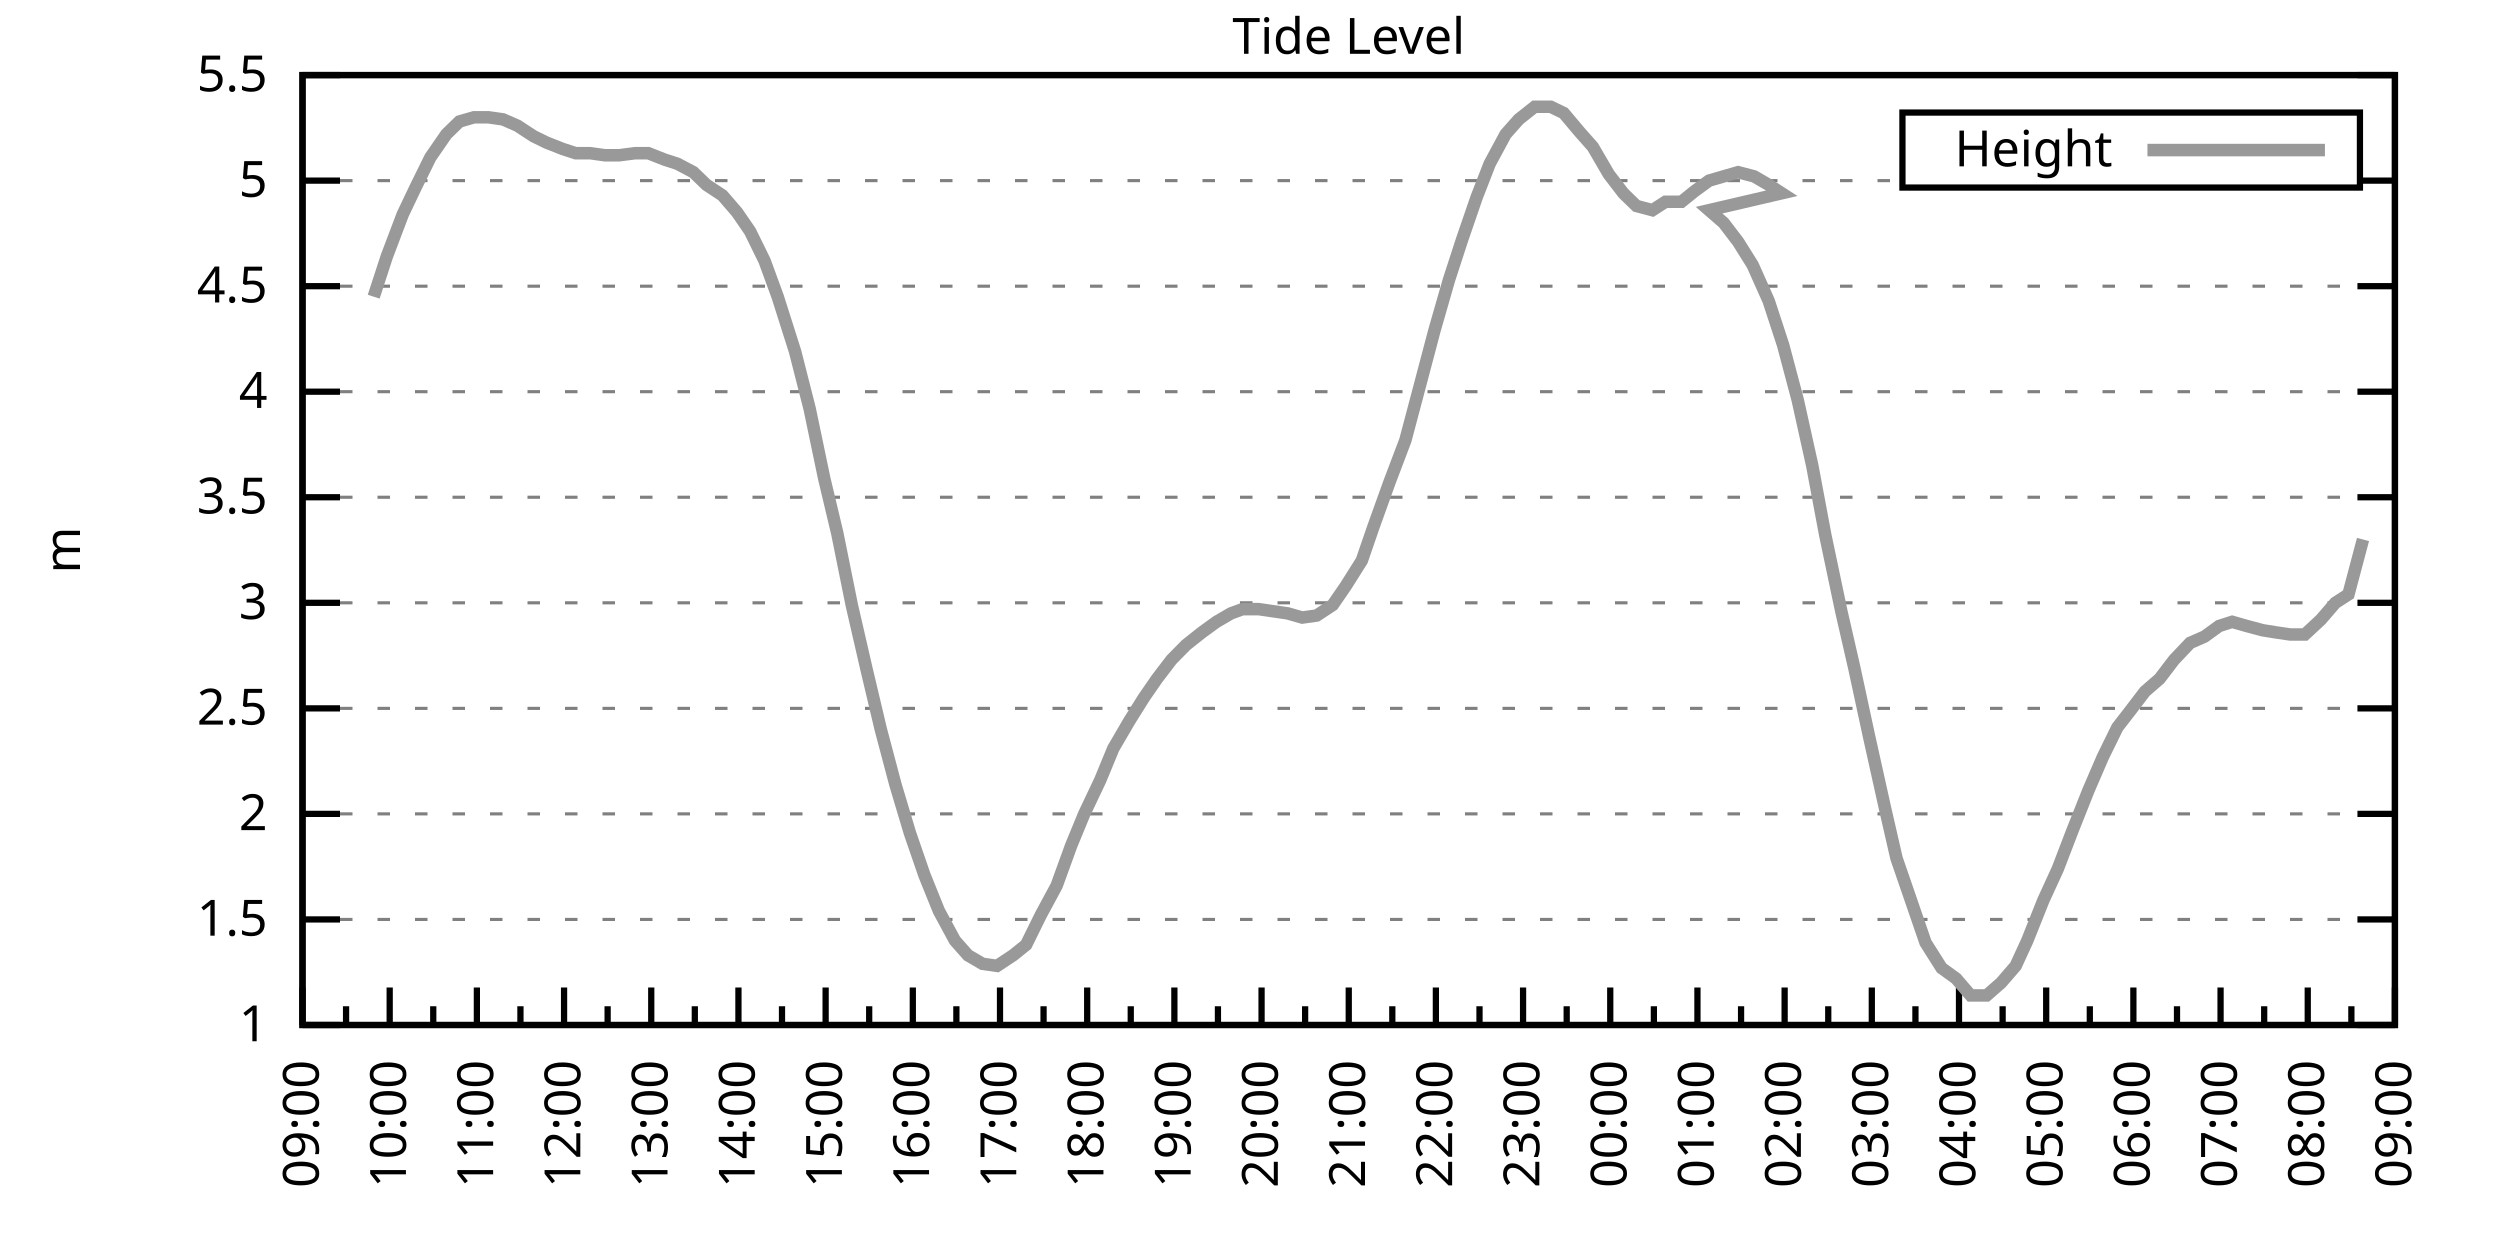
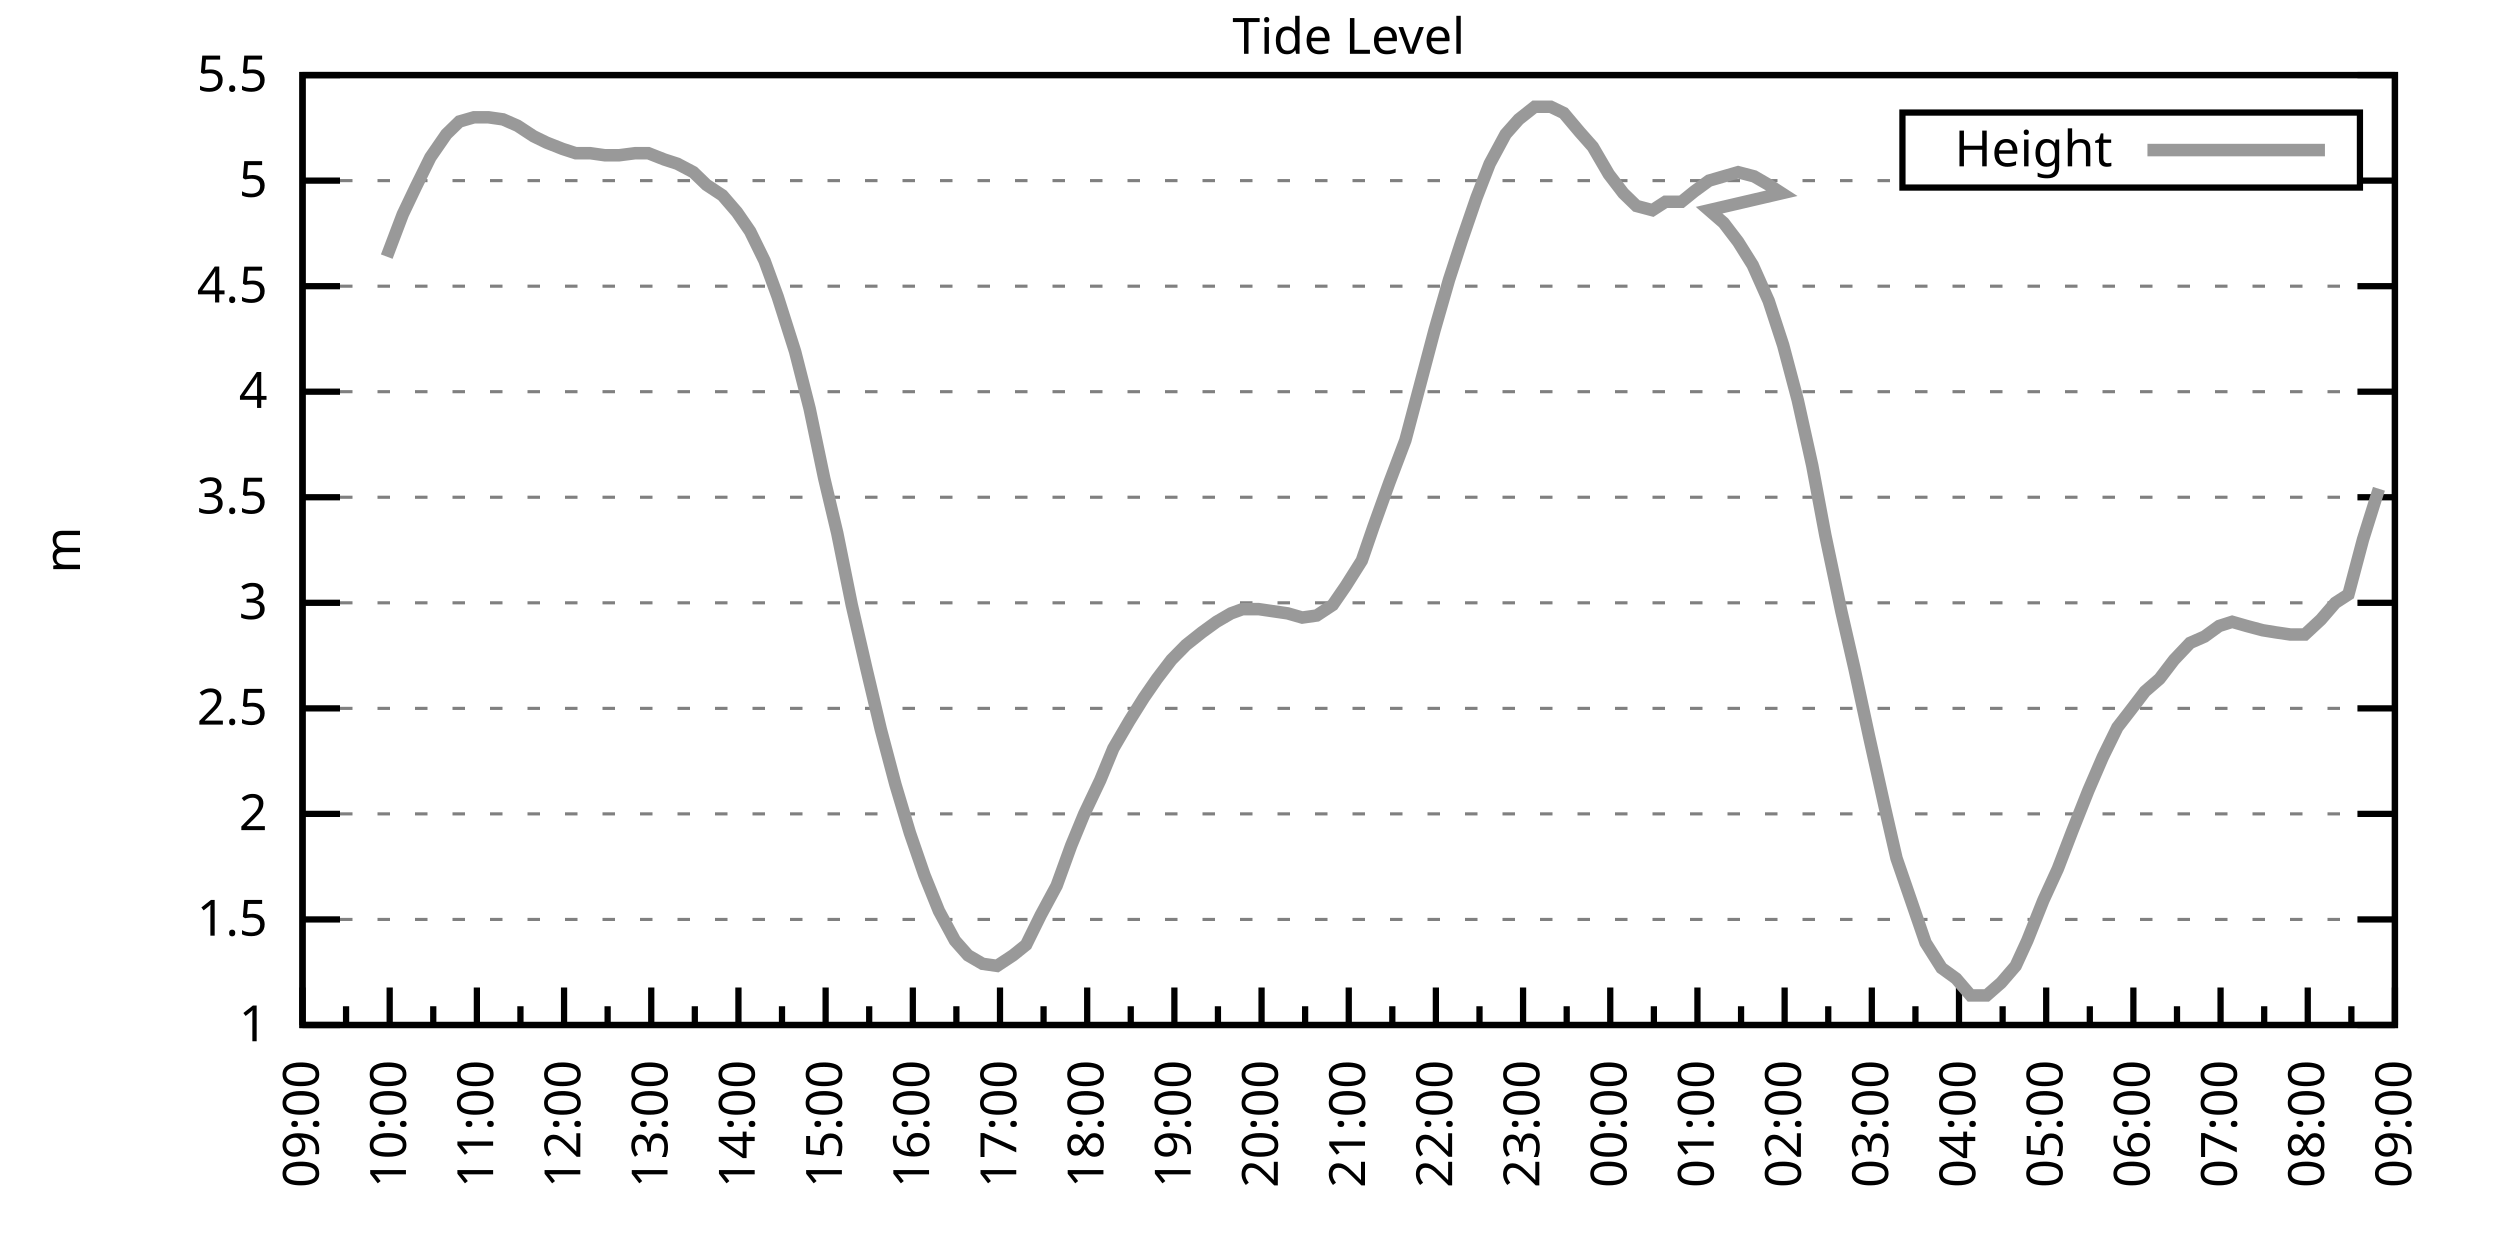
<svg xmlns="http://www.w3.org/2000/svg" xmlns:xlink="http://www.w3.org/1999/xlink" width="400" height="200" viewBox="0 0 400 200">
  <g id="gnuplot_canvas">
    <rect x="0" y="0" width="400" height="200" fill="none" />
    <defs>
      <circle id="gpDot" r="0.5" stroke-width="0.5" stroke="currentColor" />
      <path id="gpPt0" stroke-width="0.333" stroke="currentColor" d="M-1,0 h2 M0,-1 v2" />
      <path id="gpPt1" stroke-width="0.333" stroke="currentColor" d="M-1,-1 L1,1 M1,-1 L-1,1" />
      <path id="gpPt2" stroke-width="0.333" stroke="currentColor" d="M-1,0 L1,0 M0,-1 L0,1 M-1,-1 L1,1 M-1,1 L1,-1" />
      <rect id="gpPt3" stroke-width="0.333" stroke="currentColor" x="-1" y="-1" width="2" height="2" />
      <rect id="gpPt4" stroke-width="0.333" stroke="currentColor" fill="currentColor" x="-1" y="-1" width="2" height="2" />
      <circle id="gpPt5" stroke-width="0.333" stroke="currentColor" cx="0" cy="0" r="1" />
      <use xlink:href="#gpPt5" id="gpPt6" fill="currentColor" stroke="none" />
      <path id="gpPt7" stroke-width="0.333" stroke="currentColor" d="M0,-1.33 L-1.33,0.67 L1.33,0.67 z" />
      <use xlink:href="#gpPt7" id="gpPt8" fill="currentColor" stroke="none" />
      <use xlink:href="#gpPt7" id="gpPt9" stroke="currentColor" transform="rotate(180)" />
      <use xlink:href="#gpPt9" id="gpPt10" fill="currentColor" stroke="none" />
      <use xlink:href="#gpPt3" id="gpPt11" stroke="currentColor" transform="rotate(45)" />
      <use xlink:href="#gpPt11" id="gpPt12" fill="currentColor" stroke="none" />
      <path id="gpPt13" stroke-width="0.333" stroke="currentColor" d="M0,1.330 L1.265,0.411 L0.782,-1.067 L-0.782,-1.076 L-1.265,0.411 z" />
      <use xlink:href="#gpPt13" id="gpPt14" fill="currentColor" stroke="none" />
      <filter id="textbox" filterUnits="objectBoundingBox" x="0" y="0" height="1" width="1">
        <feFlood flood-color="white" flood-opacity="1" result="bgnd" />
        <feComposite in="SourceGraphic" in2="bgnd" operator="atop" />
      </filter>
      <filter id="greybox" filterUnits="objectBoundingBox" x="0" y="0" height="1" width="1">
        <feFlood flood-color="lightgrey" flood-opacity="1" result="grey" />
        <feComposite in="SourceGraphic" in2="grey" operator="atop" />
      </filter>
    </defs>
    <g fill="none" color="white" stroke="currentColor" stroke-width="1.00" stroke-linecap="butt" stroke-linejoin="miter">
</g>
    <g fill="none" color="black" stroke="currentColor" stroke-width="1.00" stroke-linecap="butt" stroke-linejoin="miter">
      <g stroke="none" shape-rendering="crispEdges">
        <polygon fill="rgb(255, 255, 255)" points="48.40,164.00 383.18,164.00 383.18,12.02 48.40,12.02 " />
      </g>
    </g>
    <g fill="none" color="black" stroke="currentColor" stroke-width="1.00" stroke-linecap="butt" stroke-linejoin="miter">
</g>
    <g fill="none" color="black" stroke="black" stroke-width="0.50" stroke-linecap="butt" stroke-linejoin="miter">
</g>
    <g fill="none" color="gray" stroke="currentColor" stroke-width="0.50" stroke-linecap="butt" stroke-linejoin="miter">
      <path stroke="gray" stroke-dasharray="2,4" class="gridline" d="M48.40,164.00 L383.19,164.00  " />
    </g>
    <g fill="none" color="gray" stroke="gray" stroke-width="1.00" stroke-linecap="butt" stroke-linejoin="miter">
</g>
    <g fill="none" color="black" stroke="currentColor" stroke-width="1.00" stroke-linecap="butt" stroke-linejoin="miter">
      <path stroke="black" d="M48.40,164.00 L54.40,164.00 M383.19,164.00 L377.19,164.00  " />
      <g transform="translate(42.80,166.60)" stroke="none" fill="black" font-family="Sans" font-size="8.00" text-anchor="end">
        <text>
          <tspan font-family="Sans"> 1</tspan>
        </text>
      </g>
    </g>
    <g fill="none" color="black" stroke="currentColor" stroke-width="1.00" stroke-linecap="butt" stroke-linejoin="miter">
</g>
    <g fill="none" color="black" stroke="black" stroke-width="0.50" stroke-linecap="butt" stroke-linejoin="miter">
</g>
    <g fill="none" color="gray" stroke="currentColor" stroke-width="0.50" stroke-linecap="butt" stroke-linejoin="miter">
      <path stroke="gray" stroke-dasharray="2,4" class="gridline" d="M48.40,147.11 L383.19,147.11  " />
    </g>
    <g fill="none" color="gray" stroke="gray" stroke-width="1.00" stroke-linecap="butt" stroke-linejoin="miter">
</g>
    <g fill="none" color="black" stroke="currentColor" stroke-width="1.00" stroke-linecap="butt" stroke-linejoin="miter">
      <path stroke="black" d="M48.40,147.11 L54.40,147.11 M383.19,147.11 L377.19,147.11  " />
      <g transform="translate(42.80,149.71)" stroke="none" fill="black" font-family="Sans" font-size="8.00" text-anchor="end">
        <text>
          <tspan font-family="Sans"> 1.5</tspan>
        </text>
      </g>
    </g>
    <g fill="none" color="black" stroke="currentColor" stroke-width="1.00" stroke-linecap="butt" stroke-linejoin="miter">
</g>
    <g fill="none" color="black" stroke="black" stroke-width="0.50" stroke-linecap="butt" stroke-linejoin="miter">
</g>
    <g fill="none" color="gray" stroke="currentColor" stroke-width="0.50" stroke-linecap="butt" stroke-linejoin="miter">
      <path stroke="gray" stroke-dasharray="2,4" class="gridline" d="M48.40,130.22 L383.19,130.22  " />
    </g>
    <g fill="none" color="gray" stroke="gray" stroke-width="1.00" stroke-linecap="butt" stroke-linejoin="miter">
</g>
    <g fill="none" color="black" stroke="currentColor" stroke-width="1.00" stroke-linecap="butt" stroke-linejoin="miter">
      <path stroke="black" d="M48.40,130.22 L54.40,130.22 M383.19,130.22 L377.19,130.22  " />
      <g transform="translate(42.80,132.82)" stroke="none" fill="black" font-family="Sans" font-size="8.00" text-anchor="end">
        <text>
          <tspan font-family="Sans"> 2</tspan>
        </text>
      </g>
    </g>
    <g fill="none" color="black" stroke="currentColor" stroke-width="1.00" stroke-linecap="butt" stroke-linejoin="miter">
</g>
    <g fill="none" color="black" stroke="black" stroke-width="0.50" stroke-linecap="butt" stroke-linejoin="miter">
</g>
    <g fill="none" color="gray" stroke="currentColor" stroke-width="0.50" stroke-linecap="butt" stroke-linejoin="miter">
      <path stroke="gray" stroke-dasharray="2,4" class="gridline" d="M48.40,113.34 L383.19,113.34  " />
    </g>
    <g fill="none" color="gray" stroke="gray" stroke-width="1.00" stroke-linecap="butt" stroke-linejoin="miter">
</g>
    <g fill="none" color="black" stroke="currentColor" stroke-width="1.00" stroke-linecap="butt" stroke-linejoin="miter">
      <path stroke="black" d="M48.40,113.34 L54.40,113.34 M383.19,113.34 L377.19,113.34  " />
      <g transform="translate(42.80,115.94)" stroke="none" fill="black" font-family="Sans" font-size="8.00" text-anchor="end">
        <text>
          <tspan font-family="Sans"> 2.5</tspan>
        </text>
      </g>
    </g>
    <g fill="none" color="black" stroke="currentColor" stroke-width="1.00" stroke-linecap="butt" stroke-linejoin="miter">
</g>
    <g fill="none" color="black" stroke="black" stroke-width="0.50" stroke-linecap="butt" stroke-linejoin="miter">
</g>
    <g fill="none" color="gray" stroke="currentColor" stroke-width="0.50" stroke-linecap="butt" stroke-linejoin="miter">
      <path stroke="gray" stroke-dasharray="2,4" class="gridline" d="M48.40,96.45 L383.19,96.45  " />
    </g>
    <g fill="none" color="gray" stroke="gray" stroke-width="1.00" stroke-linecap="butt" stroke-linejoin="miter">
</g>
    <g fill="none" color="black" stroke="currentColor" stroke-width="1.00" stroke-linecap="butt" stroke-linejoin="miter">
      <path stroke="black" d="M48.40,96.45 L54.40,96.45 M383.19,96.45 L377.19,96.45  " />
      <g transform="translate(42.80,99.05)" stroke="none" fill="black" font-family="Sans" font-size="8.00" text-anchor="end">
        <text>
          <tspan font-family="Sans"> 3</tspan>
        </text>
      </g>
    </g>
    <g fill="none" color="black" stroke="currentColor" stroke-width="1.00" stroke-linecap="butt" stroke-linejoin="miter">
</g>
    <g fill="none" color="black" stroke="black" stroke-width="0.50" stroke-linecap="butt" stroke-linejoin="miter">
</g>
    <g fill="none" color="gray" stroke="currentColor" stroke-width="0.50" stroke-linecap="butt" stroke-linejoin="miter">
      <path stroke="gray" stroke-dasharray="2,4" class="gridline" d="M48.40,79.56 L383.19,79.56  " />
    </g>
    <g fill="none" color="gray" stroke="gray" stroke-width="1.00" stroke-linecap="butt" stroke-linejoin="miter">
</g>
    <g fill="none" color="black" stroke="currentColor" stroke-width="1.00" stroke-linecap="butt" stroke-linejoin="miter">
      <path stroke="black" d="M48.40,79.56 L54.40,79.56 M383.19,79.56 L377.19,79.56  " />
      <g transform="translate(42.80,82.16)" stroke="none" fill="black" font-family="Sans" font-size="8.00" text-anchor="end">
        <text>
          <tspan font-family="Sans"> 3.5</tspan>
        </text>
      </g>
    </g>
    <g fill="none" color="black" stroke="currentColor" stroke-width="1.00" stroke-linecap="butt" stroke-linejoin="miter">
</g>
    <g fill="none" color="black" stroke="black" stroke-width="0.50" stroke-linecap="butt" stroke-linejoin="miter">
</g>
    <g fill="none" color="gray" stroke="currentColor" stroke-width="0.50" stroke-linecap="butt" stroke-linejoin="miter">
      <path stroke="gray" stroke-dasharray="2,4" class="gridline" d="M48.40,62.67 L383.19,62.67  " />
    </g>
    <g fill="none" color="gray" stroke="gray" stroke-width="1.00" stroke-linecap="butt" stroke-linejoin="miter">
</g>
    <g fill="none" color="black" stroke="currentColor" stroke-width="1.00" stroke-linecap="butt" stroke-linejoin="miter">
      <path stroke="black" d="M48.40,62.67 L54.40,62.67 M383.19,62.67 L377.19,62.67  " />
      <g transform="translate(42.80,65.27)" stroke="none" fill="black" font-family="Sans" font-size="8.00" text-anchor="end">
        <text>
          <tspan font-family="Sans"> 4</tspan>
        </text>
      </g>
    </g>
    <g fill="none" color="black" stroke="currentColor" stroke-width="1.00" stroke-linecap="butt" stroke-linejoin="miter">
</g>
    <g fill="none" color="black" stroke="black" stroke-width="0.50" stroke-linecap="butt" stroke-linejoin="miter">
</g>
    <g fill="none" color="gray" stroke="currentColor" stroke-width="0.50" stroke-linecap="butt" stroke-linejoin="miter">
      <path stroke="gray" stroke-dasharray="2,4" class="gridline" d="M48.40,45.79 L383.19,45.79  " />
    </g>
    <g fill="none" color="gray" stroke="gray" stroke-width="1.00" stroke-linecap="butt" stroke-linejoin="miter">
</g>
    <g fill="none" color="black" stroke="currentColor" stroke-width="1.00" stroke-linecap="butt" stroke-linejoin="miter">
      <path stroke="black" d="M48.40,45.79 L54.40,45.79 M383.19,45.79 L377.19,45.79  " />
      <g transform="translate(42.80,48.39)" stroke="none" fill="black" font-family="Sans" font-size="8.00" text-anchor="end">
        <text>
          <tspan font-family="Sans"> 4.5</tspan>
        </text>
      </g>
    </g>
    <g fill="none" color="black" stroke="currentColor" stroke-width="1.00" stroke-linecap="butt" stroke-linejoin="miter">
</g>
    <g fill="none" color="black" stroke="black" stroke-width="0.50" stroke-linecap="butt" stroke-linejoin="miter">
</g>
    <g fill="none" color="gray" stroke="currentColor" stroke-width="0.50" stroke-linecap="butt" stroke-linejoin="miter">
      <path stroke="gray" stroke-dasharray="2,4" class="gridline" d="M48.40,28.90 L304.39,28.90 M377.59,28.90 L383.19,28.90  " />
    </g>
    <g fill="none" color="gray" stroke="gray" stroke-width="1.00" stroke-linecap="butt" stroke-linejoin="miter">
</g>
    <g fill="none" color="black" stroke="currentColor" stroke-width="1.00" stroke-linecap="butt" stroke-linejoin="miter">
      <path stroke="black" d="M48.40,28.90 L54.40,28.90 M383.19,28.90 L377.19,28.90  " />
      <g transform="translate(42.80,31.50)" stroke="none" fill="black" font-family="Sans" font-size="8.00" text-anchor="end">
        <text>
          <tspan font-family="Sans"> 5</tspan>
        </text>
      </g>
    </g>
    <g fill="none" color="black" stroke="currentColor" stroke-width="1.00" stroke-linecap="butt" stroke-linejoin="miter">
</g>
    <g fill="none" color="black" stroke="black" stroke-width="0.50" stroke-linecap="butt" stroke-linejoin="miter">
</g>
    <g fill="none" color="gray" stroke="currentColor" stroke-width="0.50" stroke-linecap="butt" stroke-linejoin="miter">
      <path stroke="gray" stroke-dasharray="2,4" class="gridline" d="M48.40,12.01 L383.19,12.01  " />
    </g>
    <g fill="none" color="gray" stroke="gray" stroke-width="1.00" stroke-linecap="butt" stroke-linejoin="miter">
</g>
    <g fill="none" color="black" stroke="currentColor" stroke-width="1.00" stroke-linecap="butt" stroke-linejoin="miter">
      <path stroke="black" d="M48.40,12.01 L54.40,12.01 M383.19,12.01 L377.19,12.01  " />
      <g transform="translate(42.80,14.61)" stroke="none" fill="black" font-family="Sans" font-size="8.00" text-anchor="end">
        <text>
          <tspan font-family="Sans"> 5.5</tspan>
        </text>
      </g>
    </g>
    <g fill="none" color="black" stroke="currentColor" stroke-width="1.00" stroke-linecap="butt" stroke-linejoin="miter">
      <path stroke="black" d="M48.40,164.00 L48.40,158.00  " />
      <g transform="translate(51.00,169.60) rotate(270)" stroke="none" fill="black" font-family="Sans" font-size="8.00" text-anchor="end">
        <text>
          <tspan font-family="Sans">09:00</tspan>
        </text>
      </g>
    </g>
    <g fill="none" color="black" stroke="currentColor" stroke-width="1.00" stroke-linecap="butt" stroke-linejoin="miter">
      <path stroke="black" d="M55.37,164.00 L55.37,161.00 M62.35,164.00 L62.35,158.00  " />
      <g transform="translate(64.95,169.60) rotate(270)" stroke="none" fill="black" font-family="Sans" font-size="8.00" text-anchor="end">
        <text>
          <tspan font-family="Sans">10:00</tspan>
        </text>
      </g>
    </g>
    <g fill="none" color="black" stroke="currentColor" stroke-width="1.00" stroke-linecap="butt" stroke-linejoin="miter">
      <path stroke="black" d="M69.32,164.00 L69.32,161.00 M76.30,164.00 L76.30,158.00  " />
      <g transform="translate(78.90,169.60) rotate(270)" stroke="none" fill="black" font-family="Sans" font-size="8.00" text-anchor="end">
        <text>
          <tspan font-family="Sans">11:00</tspan>
        </text>
      </g>
    </g>
    <g fill="none" color="black" stroke="currentColor" stroke-width="1.00" stroke-linecap="butt" stroke-linejoin="miter">
      <path stroke="black" d="M83.27,164.00 L83.27,161.00 M90.25,164.00 L90.25,158.00  " />
      <g transform="translate(92.85,169.60) rotate(270)" stroke="none" fill="black" font-family="Sans" font-size="8.00" text-anchor="end">
        <text>
          <tspan font-family="Sans">12:00</tspan>
        </text>
      </g>
    </g>
    <g fill="none" color="black" stroke="currentColor" stroke-width="1.00" stroke-linecap="butt" stroke-linejoin="miter">
      <path stroke="black" d="M97.22,164.00 L97.22,161.00 M104.20,164.00 L104.20,158.00  " />
      <g transform="translate(106.80,169.60) rotate(270)" stroke="none" fill="black" font-family="Sans" font-size="8.00" text-anchor="end">
        <text>
          <tspan font-family="Sans">13:00</tspan>
        </text>
      </g>
    </g>
    <g fill="none" color="black" stroke="currentColor" stroke-width="1.00" stroke-linecap="butt" stroke-linejoin="miter">
      <path stroke="black" d="M111.17,164.00 L111.17,161.00 M118.15,164.00 L118.15,158.00  " />
      <g transform="translate(120.75,169.60) rotate(270)" stroke="none" fill="black" font-family="Sans" font-size="8.00" text-anchor="end">
        <text>
          <tspan font-family="Sans">14:00</tspan>
        </text>
      </g>
    </g>
    <g fill="none" color="black" stroke="currentColor" stroke-width="1.00" stroke-linecap="butt" stroke-linejoin="miter">
      <path stroke="black" d="M125.12,164.00 L125.12,161.00 M132.10,164.00 L132.10,158.00  " />
      <g transform="translate(134.70,169.60) rotate(270)" stroke="none" fill="black" font-family="Sans" font-size="8.00" text-anchor="end">
        <text>
          <tspan font-family="Sans">15:00</tspan>
        </text>
      </g>
    </g>
    <g fill="none" color="black" stroke="currentColor" stroke-width="1.00" stroke-linecap="butt" stroke-linejoin="miter">
      <path stroke="black" d="M139.07,164.00 L139.07,161.00 M146.05,164.00 L146.05,158.00  " />
      <g transform="translate(148.65,169.60) rotate(270)" stroke="none" fill="black" font-family="Sans" font-size="8.00" text-anchor="end">
        <text>
          <tspan font-family="Sans">16:00</tspan>
        </text>
      </g>
    </g>
    <g fill="none" color="black" stroke="currentColor" stroke-width="1.00" stroke-linecap="butt" stroke-linejoin="miter">
      <path stroke="black" d="M153.02,164.00 L153.02,161.00 M160.00,164.00 L160.00,158.00  " />
      <g transform="translate(162.60,169.60) rotate(270)" stroke="none" fill="black" font-family="Sans" font-size="8.00" text-anchor="end">
        <text>
          <tspan font-family="Sans">17:00</tspan>
        </text>
      </g>
    </g>
    <g fill="none" color="black" stroke="currentColor" stroke-width="1.00" stroke-linecap="butt" stroke-linejoin="miter">
      <path stroke="black" d="M166.97,164.00 L166.97,161.00 M173.95,164.00 L173.95,158.00  " />
      <g transform="translate(176.55,169.60) rotate(270)" stroke="none" fill="black" font-family="Sans" font-size="8.00" text-anchor="end">
        <text>
          <tspan font-family="Sans">18:00</tspan>
        </text>
      </g>
    </g>
    <g fill="none" color="black" stroke="currentColor" stroke-width="1.00" stroke-linecap="butt" stroke-linejoin="miter">
      <path stroke="black" d="M180.92,164.00 L180.92,161.00 M187.90,164.00 L187.90,158.00  " />
      <g transform="translate(190.50,169.60) rotate(270)" stroke="none" fill="black" font-family="Sans" font-size="8.00" text-anchor="end">
        <text>
          <tspan font-family="Sans">19:00</tspan>
        </text>
      </g>
    </g>
    <g fill="none" color="black" stroke="currentColor" stroke-width="1.00" stroke-linecap="butt" stroke-linejoin="miter">
      <path stroke="black" d="M194.87,164.00 L194.87,161.00 M201.85,164.00 L201.85,158.00  " />
      <g transform="translate(204.45,169.60) rotate(270)" stroke="none" fill="black" font-family="Sans" font-size="8.00" text-anchor="end">
        <text>
          <tspan font-family="Sans">20:00</tspan>
        </text>
      </g>
    </g>
    <g fill="none" color="black" stroke="currentColor" stroke-width="1.00" stroke-linecap="butt" stroke-linejoin="miter">
      <path stroke="black" d="M208.82,164.00 L208.82,161.00 M215.80,164.00 L215.80,158.00  " />
      <g transform="translate(218.40,169.60) rotate(270)" stroke="none" fill="black" font-family="Sans" font-size="8.00" text-anchor="end">
        <text>
          <tspan font-family="Sans">21:00</tspan>
        </text>
      </g>
    </g>
    <g fill="none" color="black" stroke="currentColor" stroke-width="1.00" stroke-linecap="butt" stroke-linejoin="miter">
      <path stroke="black" d="M222.77,164.00 L222.77,161.00 M229.74,164.00 L229.74,158.00  " />
      <g transform="translate(232.34,169.60) rotate(270)" stroke="none" fill="black" font-family="Sans" font-size="8.00" text-anchor="end">
        <text>
          <tspan font-family="Sans">22:00</tspan>
        </text>
      </g>
    </g>
    <g fill="none" color="black" stroke="currentColor" stroke-width="1.00" stroke-linecap="butt" stroke-linejoin="miter">
      <path stroke="black" d="M236.72,164.00 L236.72,161.00 M243.69,164.00 L243.69,158.00  " />
      <g transform="translate(246.29,169.60) rotate(270)" stroke="none" fill="black" font-family="Sans" font-size="8.00" text-anchor="end">
        <text>
          <tspan font-family="Sans">23:00</tspan>
        </text>
      </g>
    </g>
    <g fill="none" color="black" stroke="currentColor" stroke-width="1.00" stroke-linecap="butt" stroke-linejoin="miter">
      <path stroke="black" d="M250.67,164.00 L250.67,161.00 M257.64,164.00 L257.64,158.00  " />
      <g transform="translate(260.24,169.60) rotate(270)" stroke="none" fill="black" font-family="Sans" font-size="8.00" text-anchor="end">
        <text>
          <tspan font-family="Sans">00:00</tspan>
        </text>
      </g>
    </g>
    <g fill="none" color="black" stroke="currentColor" stroke-width="1.00" stroke-linecap="butt" stroke-linejoin="miter">
      <path stroke="black" d="M264.62,164.00 L264.62,161.00 M271.59,164.00 L271.59,158.00  " />
      <g transform="translate(274.19,169.60) rotate(270)" stroke="none" fill="black" font-family="Sans" font-size="8.00" text-anchor="end">
        <text>
          <tspan font-family="Sans">01:00</tspan>
        </text>
      </g>
    </g>
    <g fill="none" color="black" stroke="currentColor" stroke-width="1.00" stroke-linecap="butt" stroke-linejoin="miter">
      <path stroke="black" d="M278.57,164.00 L278.57,161.00 M285.54,164.00 L285.54,158.00  " />
      <g transform="translate(288.14,169.60) rotate(270)" stroke="none" fill="black" font-family="Sans" font-size="8.00" text-anchor="end">
        <text>
          <tspan font-family="Sans">02:00</tspan>
        </text>
      </g>
    </g>
    <g fill="none" color="black" stroke="currentColor" stroke-width="1.00" stroke-linecap="butt" stroke-linejoin="miter">
      <path stroke="black" d="M292.52,164.00 L292.52,161.00 M299.49,164.00 L299.49,158.00  " />
      <g transform="translate(302.09,169.60) rotate(270)" stroke="none" fill="black" font-family="Sans" font-size="8.00" text-anchor="end">
        <text>
          <tspan font-family="Sans">03:00</tspan>
        </text>
      </g>
    </g>
    <g fill="none" color="black" stroke="currentColor" stroke-width="1.00" stroke-linecap="butt" stroke-linejoin="miter">
      <path stroke="black" d="M306.47,164.00 L306.47,161.00 M313.44,164.00 L313.44,158.00  " />
      <g transform="translate(316.04,169.60) rotate(270)" stroke="none" fill="black" font-family="Sans" font-size="8.00" text-anchor="end">
        <text>
          <tspan font-family="Sans">04:00</tspan>
        </text>
      </g>
    </g>
    <g fill="none" color="black" stroke="currentColor" stroke-width="1.00" stroke-linecap="butt" stroke-linejoin="miter">
      <path stroke="black" d="M320.42,164.00 L320.42,161.00 M327.39,164.00 L327.39,158.00  " />
      <g transform="translate(329.99,169.60) rotate(270)" stroke="none" fill="black" font-family="Sans" font-size="8.00" text-anchor="end">
        <text>
          <tspan font-family="Sans">05:00</tspan>
        </text>
      </g>
    </g>
    <g fill="none" color="black" stroke="currentColor" stroke-width="1.00" stroke-linecap="butt" stroke-linejoin="miter">
      <path stroke="black" d="M334.37,164.00 L334.37,161.00 M341.34,164.00 L341.34,158.00  " />
      <g transform="translate(343.94,169.60) rotate(270)" stroke="none" fill="black" font-family="Sans" font-size="8.00" text-anchor="end">
        <text>
          <tspan font-family="Sans">06:00</tspan>
        </text>
      </g>
    </g>
    <g fill="none" color="black" stroke="currentColor" stroke-width="1.00" stroke-linecap="butt" stroke-linejoin="miter">
      <path stroke="black" d="M348.32,164.00 L348.32,161.00 M355.29,164.00 L355.29,158.00  " />
      <g transform="translate(357.89,169.60) rotate(270)" stroke="none" fill="black" font-family="Sans" font-size="8.00" text-anchor="end">
        <text>
          <tspan font-family="Sans">07:00</tspan>
        </text>
      </g>
    </g>
    <g fill="none" color="black" stroke="currentColor" stroke-width="1.00" stroke-linecap="butt" stroke-linejoin="miter">
      <path stroke="black" d="M362.27,164.00 L362.27,161.00 M369.24,164.00 L369.24,158.00  " />
      <g transform="translate(371.84,169.60) rotate(270)" stroke="none" fill="black" font-family="Sans" font-size="8.00" text-anchor="end">
        <text>
          <tspan font-family="Sans">08:00</tspan>
        </text>
      </g>
    </g>
    <g fill="none" color="black" stroke="currentColor" stroke-width="1.00" stroke-linecap="butt" stroke-linejoin="miter">
      <path stroke="black" d="M376.22,164.00 L376.22,161.00 M383.19,164.00 L383.19,158.00  " />
      <g transform="translate(385.79,169.60) rotate(270)" stroke="none" fill="black" font-family="Sans" font-size="8.00" text-anchor="end">
        <text>
          <tspan font-family="Sans">09:00</tspan>
        </text>
      </g>
    </g>
    <g fill="none" color="black" stroke="currentColor" stroke-width="1.00" stroke-linecap="butt" stroke-linejoin="miter">
</g>
    <g fill="none" color="black" stroke="currentColor" stroke-width="1.00" stroke-linecap="butt" stroke-linejoin="miter">
      <path stroke="black" d="M48.40,12.01 L48.40,164.00 L383.19,164.00 L383.19,12.01 L48.40,12.01 Z  " />
    </g>
    <g fill="none" color="black" stroke="currentColor" stroke-width="1.00" stroke-linecap="butt" stroke-linejoin="miter">
      <g transform="translate(12.80,88.01) rotate(270)" stroke="none" fill="black" font-family="Sans" font-size="8.00" text-anchor="middle">
        <text>
          <tspan font-family="Sans">m</tspan>
        </text>
      </g>
    </g>
    <g fill="none" color="black" stroke="currentColor" stroke-width="1.00" stroke-linecap="butt" stroke-linejoin="miter">
</g>
    <g fill="none" color="black" stroke="currentColor" stroke-width="1.00" stroke-linecap="butt" stroke-linejoin="miter">
      <path stroke="black" d="M304.39,30.01 L304.39,18.01 L377.59,18.01 L377.59,30.01 L304.39,30.01 Z  " />
    </g>
    <g id="Tide_level_plot_1">
      <g fill="none" color="white" stroke="black" stroke-width="2.00" stroke-linecap="butt" stroke-linejoin="miter">
</g>
      <g fill="none" color="black" stroke="currentColor" stroke-width="2.00" stroke-linecap="butt" stroke-linejoin="miter">
        <g transform="translate(337.99,26.61)" stroke="none" fill="black" font-family="Sans" font-size="8.00" text-anchor="end">
          <text>
            <tspan font-family="Sans">Height</tspan>
          </text>
        </g>
      </g>
      <g fill="none" color="black" stroke="currentColor" stroke-width="2.00" stroke-linecap="butt" stroke-linejoin="miter">
-         <path stroke="rgb(153, 153, 153)" d="M343.59,24.01 L371.99,24.01 M59.79,47.47 L61.88,41.06 L64.44,34.30 L66.53,29.91 L68.86,25.18 L71.42,21.47   L73.51,19.44 L75.83,18.77 L78.16,18.77 L80.48,19.10 L82.81,20.12 L85.37,21.80 L87.46,22.82 L90.02,23.83   L92.11,24.51 L94.43,24.51 L96.76,24.84 L99.08,24.84 L101.64,24.51 L103.73,24.51 L106.29,25.52 L108.38,26.20   L110.94,27.55 L113.03,29.57 L115.59,31.26 L117.92,33.96 L120.01,37.00 L122.33,41.73 L124.43,47.47 L127.22,56.26   L129.54,65.38 L131.87,76.52 L133.96,85.30 L136.28,96.79 L138.61,106.92 L140.93,116.71 L143.26,125.50 L145.58,133.26   L147.91,140.02 L150.23,145.76 L152.79,150.49 L154.88,152.85 L157.21,154.21 L159.53,154.54 L162.09,152.85 L164.18,151.17   L166.51,146.44 L169.06,141.71 L171.39,135.29 L173.48,130.22 L176.04,124.82 L178.13,119.75 L180.69,115.36 L183.01,111.65   L185.11,108.61 L187.43,105.57 L189.76,103.20 L192.31,101.18 L194.64,99.49 L196.96,98.14 L198.82,97.46 L201.38,97.46   L206.03,98.14 L208.36,98.81 L210.68,98.48 L213.24,96.79 L215.33,93.75 L217.89,89.69 L219.75,84.29 L222.30,77.20   L224.86,70.44 L227.19,61.66 L229.51,52.88 L231.84,44.77 L233.93,38.35 L236.25,31.60 L238.35,26.20 L240.90,21.47   L243.00,19.10 L245.55,17.08 L248.11,17.08 L250.20,18.09 L252.76,21.13 L254.85,23.49 L257.41,27.88 L259.74,30.92   L261.83,32.95 L264.39,33.63 L266.48,32.28 L269.04,32.28 L271.13,30.59 L273.45,28.90 L275.78,28.22 L278.10,27.55   L280.66,28.22 L282.99,29.57 L285.08,30.92 L273.45,33.63 L275.78,35.65 L278.10,38.69 L280.43,42.41 L282.99,48.15   L285.31,55.24 L287.64,64.02 L289.96,74.49 L292.05,85.64 L294.61,97.80 L296.70,106.92 L299.03,117.73 L301.58,129.21   L303.44,137.32 L306.00,144.75 L308.09,150.83 L310.65,154.88 L312.98,156.57 L315.30,159.27 L317.86,159.27 L320.18,157.24   L322.51,154.54 L324.37,150.49 L326.93,144.07 L329.25,139.01 L331.58,132.93 L334.13,126.51 L336.46,121.11 L338.78,116.38   L340.88,113.67 L343.20,110.63 L345.53,108.61 L347.85,105.57 L350.41,102.87 L352.73,101.85 L355.06,100.16 L357.15,99.49   L359.48,100.16 L362.03,100.84 L364.13,101.18 L366.45,101.52 L368.78,101.52 L371.33,99.15 L373.66,96.45 L375.75,95.10   L378.08,86.32  " />
+         <path stroke="rgb(153, 153, 153)" d="M343.59,24.01 L371.99,24.01 M61.88,41.06 L64.44,34.30 L66.53,29.91 L68.86,25.18 L71.42,21.47 L73.51,19.44   L75.83,18.77 L78.16,18.77 L80.48,19.10 L82.81,20.12 L85.37,21.80 L87.46,22.82 L90.02,23.83 L92.11,24.51   L94.43,24.51 L96.76,24.84 L99.08,24.84 L101.64,24.51 L103.73,24.51 L106.29,25.52 L108.38,26.20 L110.94,27.55   L113.03,29.57 L115.59,31.26 L117.92,33.96 L120.01,37.00 L122.33,41.73 L124.43,47.47 L127.22,56.26 L129.54,65.38   L131.87,76.52 L133.96,85.30 L136.28,96.79 L138.61,106.92 L140.93,116.71 L143.26,125.50 L145.58,133.26 L147.91,140.02   L150.23,145.76 L152.79,150.49 L154.88,152.85 L157.21,154.21 L159.53,154.54 L162.09,152.85 L164.18,151.17 L166.51,146.44   L169.06,141.71 L171.39,135.29 L173.48,130.22 L176.04,124.82 L178.13,119.75 L180.69,115.36 L183.01,111.65 L185.11,108.61   L187.43,105.57 L189.76,103.20 L192.31,101.18 L194.64,99.49 L196.96,98.14 L198.82,97.46 L201.38,97.46 L206.03,98.14   L208.36,98.81 L210.68,98.48 L213.24,96.79 L215.33,93.75 L217.89,89.69 L219.75,84.29 L222.30,77.20 L224.86,70.44   L227.19,61.66 L229.51,52.88 L231.84,44.77 L233.93,38.35 L236.25,31.60 L238.35,26.20 L240.90,21.47 L243.00,19.10   L245.55,17.08 L248.11,17.08 L250.20,18.09 L252.76,21.13 L254.85,23.49 L257.41,27.88 L259.74,30.92 L261.83,32.95   L264.39,33.63 L266.48,32.28 L269.04,32.28 L271.13,30.59 L273.45,28.90 L275.78,28.22 L278.10,27.55 L280.66,28.22   L282.99,29.57 L285.08,30.92 L273.45,33.63 L275.78,35.65 L278.10,38.69 L280.43,42.41 L282.99,48.15 L285.31,55.24   L287.64,64.02 L289.96,74.49 L292.05,85.64 L294.61,97.80 L296.70,106.92 L299.03,117.73 L301.58,129.21 L303.44,137.32   L306.00,144.75 L308.09,150.83 L310.65,154.88 L312.98,156.57 L315.30,159.27 L317.86,159.27 L320.18,157.24 L322.51,154.54   L324.37,150.49 L326.93,144.07 L329.25,139.01 L331.58,132.93 L334.13,126.51 L336.46,121.11 L338.78,116.38 L340.88,113.67   L343.20,110.63 L345.53,108.61 L347.85,105.57 L350.41,102.87 L352.73,101.85 L355.06,100.16 L357.15,99.49 L359.48,100.16   L362.03,100.84 L364.13,101.18 L366.45,101.52 L368.78,101.52 L371.33,99.15 L373.66,96.45 L375.75,95.10 L378.08,86.32   L380.63,78.21  " />
      </g>
    </g>
    <g fill="none" color="black" stroke="currentColor" stroke-width="2.00" stroke-linecap="butt" stroke-linejoin="miter">
</g>
    <g fill="none" color="black" stroke="black" stroke-width="1.00" stroke-linecap="butt" stroke-linejoin="miter">
</g>
    <g fill="none" color="black" stroke="currentColor" stroke-width="1.00" stroke-linecap="butt" stroke-linejoin="miter">
      <path stroke="black" d="M48.40,12.01 L48.40,164.00 L383.19,164.00 L383.19,12.01 L48.40,12.01 Z  " />
    </g>
    <g fill="none" color="black" stroke="currentColor" stroke-width="1.00" stroke-linecap="butt" stroke-linejoin="miter">
      <g transform="translate(215.79,8.61)" stroke="none" fill="black" font-family="Sans" font-size="8.00" text-anchor="middle">
        <text>
          <tspan font-family="Sans">Tide Level</tspan>
        </text>
      </g>
    </g>
    <g fill="none" color="black" stroke="currentColor" stroke-width="1.00" stroke-linecap="butt" stroke-linejoin="miter">
</g>
  </g>
</svg>
